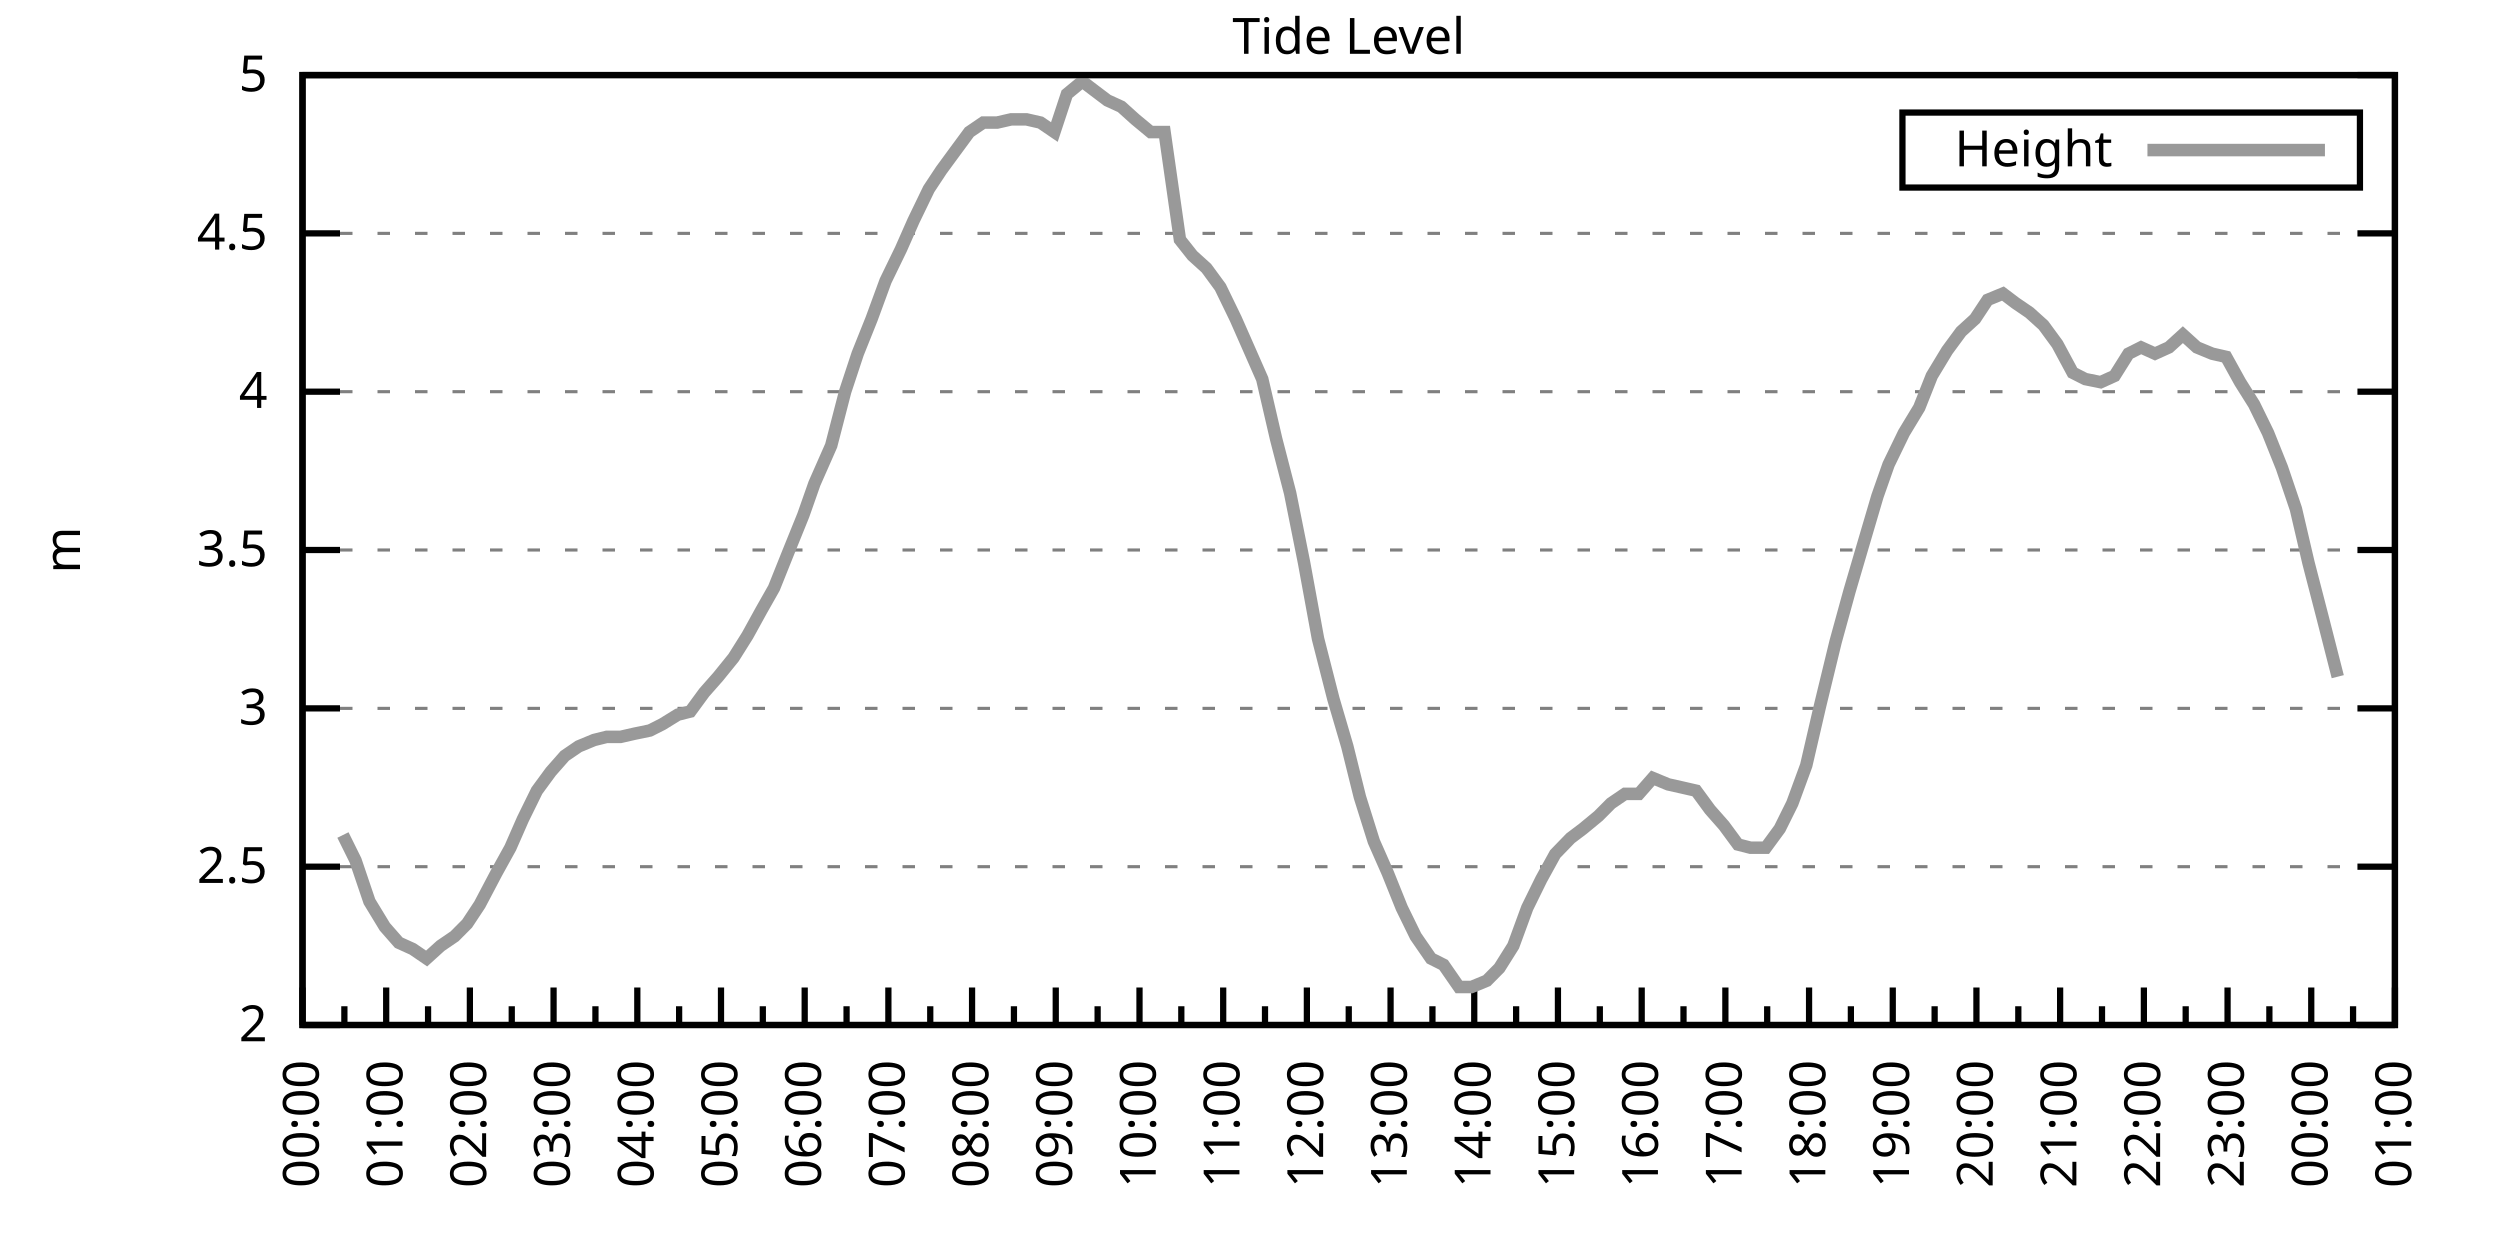
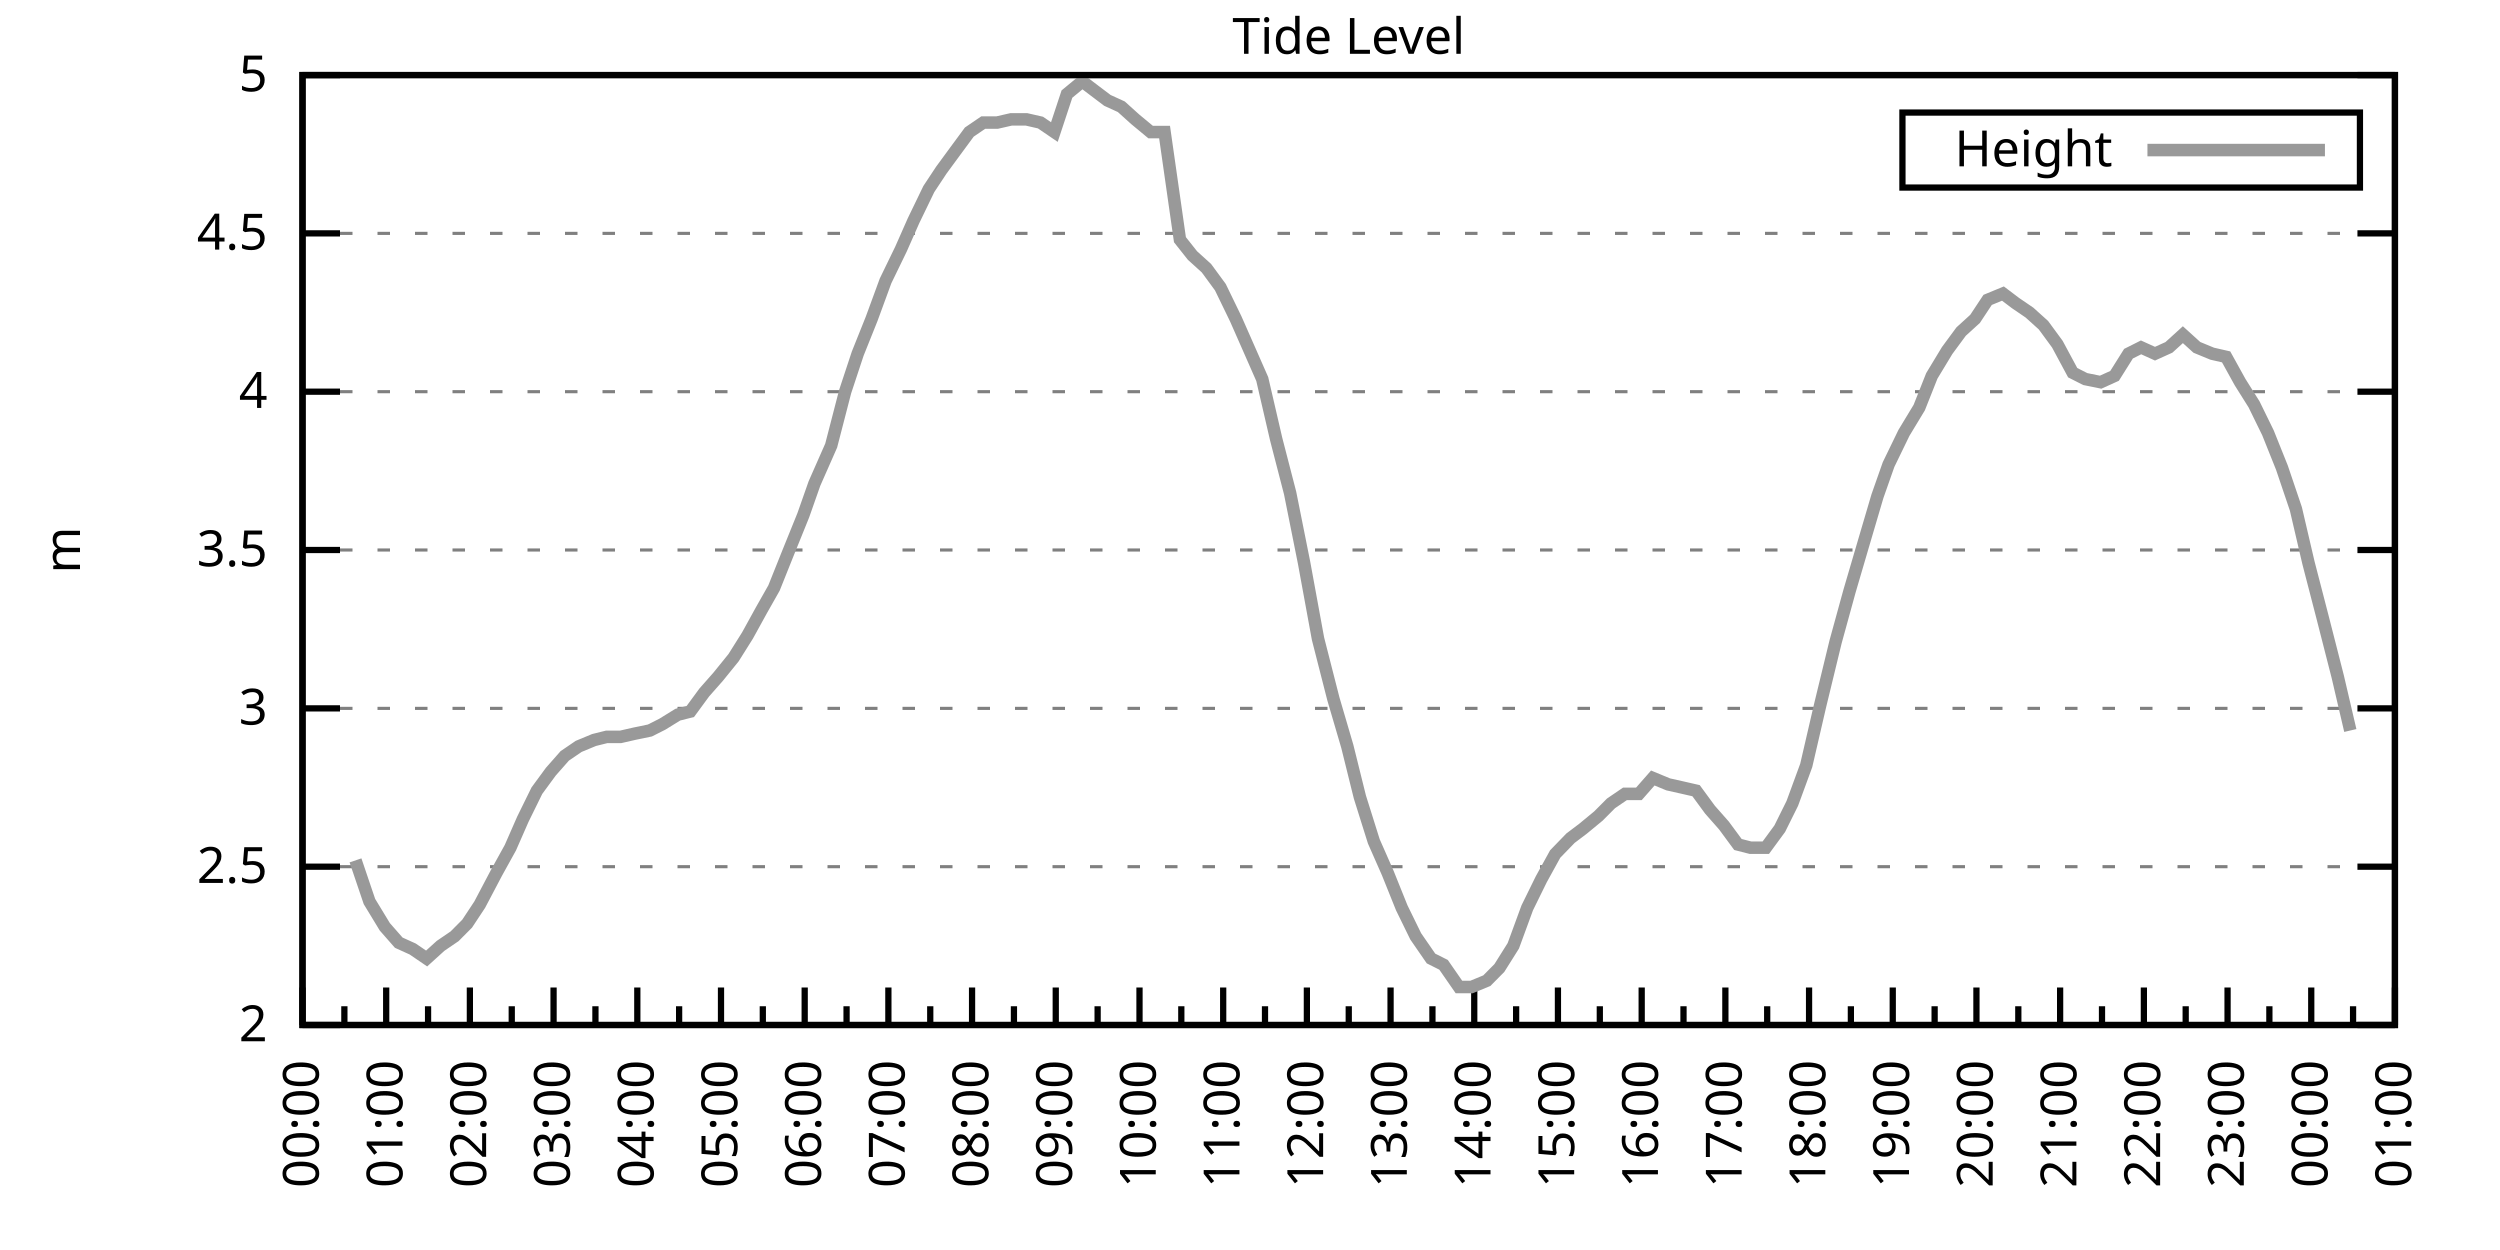
<svg xmlns="http://www.w3.org/2000/svg" xmlns:xlink="http://www.w3.org/1999/xlink" width="400" height="200" viewBox="0 0 400 200">
  <g id="gnuplot_canvas">
    <rect x="0" y="0" width="400" height="200" fill="none" />
    <defs>
      <circle id="gpDot" r="0.5" stroke-width="0.5" stroke="currentColor" />
      <path id="gpPt0" stroke-width="0.333" stroke="currentColor" d="M-1,0 h2 M0,-1 v2" />
      <path id="gpPt1" stroke-width="0.333" stroke="currentColor" d="M-1,-1 L1,1 M1,-1 L-1,1" />
      <path id="gpPt2" stroke-width="0.333" stroke="currentColor" d="M-1,0 L1,0 M0,-1 L0,1 M-1,-1 L1,1 M-1,1 L1,-1" />
      <rect id="gpPt3" stroke-width="0.333" stroke="currentColor" x="-1" y="-1" width="2" height="2" />
      <rect id="gpPt4" stroke-width="0.333" stroke="currentColor" fill="currentColor" x="-1" y="-1" width="2" height="2" />
      <circle id="gpPt5" stroke-width="0.333" stroke="currentColor" cx="0" cy="0" r="1" />
      <use xlink:href="#gpPt5" id="gpPt6" fill="currentColor" stroke="none" />
      <path id="gpPt7" stroke-width="0.333" stroke="currentColor" d="M0,-1.33 L-1.33,0.67 L1.33,0.67 z" />
      <use xlink:href="#gpPt7" id="gpPt8" fill="currentColor" stroke="none" />
      <use xlink:href="#gpPt7" id="gpPt9" stroke="currentColor" transform="rotate(180)" />
      <use xlink:href="#gpPt9" id="gpPt10" fill="currentColor" stroke="none" />
      <use xlink:href="#gpPt3" id="gpPt11" stroke="currentColor" transform="rotate(45)" />
      <use xlink:href="#gpPt11" id="gpPt12" fill="currentColor" stroke="none" />
      <path id="gpPt13" stroke-width="0.333" stroke="currentColor" d="M0,1.330 L1.265,0.411 L0.782,-1.067 L-0.782,-1.076 L-1.265,0.411 z" />
      <use xlink:href="#gpPt13" id="gpPt14" fill="currentColor" stroke="none" />
      <filter id="textbox" filterUnits="objectBoundingBox" x="0" y="0" height="1" width="1">
        <feFlood flood-color="white" flood-opacity="1" result="bgnd" />
        <feComposite in="SourceGraphic" in2="bgnd" operator="atop" />
      </filter>
      <filter id="greybox" filterUnits="objectBoundingBox" x="0" y="0" height="1" width="1">
        <feFlood flood-color="lightgrey" flood-opacity="1" result="grey" />
        <feComposite in="SourceGraphic" in2="grey" operator="atop" />
      </filter>
    </defs>
    <g fill="none" color="white" stroke="currentColor" stroke-width="1.00" stroke-linecap="butt" stroke-linejoin="miter">
</g>
    <g fill="none" color="black" stroke="currentColor" stroke-width="1.00" stroke-linecap="butt" stroke-linejoin="miter">
      <g stroke="none" shape-rendering="crispEdges">
        <polygon fill="rgb(255, 255, 255)" points="48.40,164.00 383.18,164.00 383.18,12.02 48.40,12.02 " />
      </g>
    </g>
    <g fill="none" color="black" stroke="currentColor" stroke-width="1.00" stroke-linecap="butt" stroke-linejoin="miter">
</g>
    <g fill="none" color="black" stroke="black" stroke-width="0.50" stroke-linecap="butt" stroke-linejoin="miter">
</g>
    <g fill="none" color="gray" stroke="currentColor" stroke-width="0.50" stroke-linecap="butt" stroke-linejoin="miter">
      <path stroke="gray" stroke-dasharray="2,4" class="gridline" d="M48.40,164.00 L383.19,164.00  " />
    </g>
    <g fill="none" color="gray" stroke="gray" stroke-width="1.00" stroke-linecap="butt" stroke-linejoin="miter">
</g>
    <g fill="none" color="black" stroke="currentColor" stroke-width="1.00" stroke-linecap="butt" stroke-linejoin="miter">
      <path stroke="black" d="M48.40,164.00 L54.40,164.00 M383.19,164.00 L377.19,164.00  " />
      <g transform="translate(42.80,166.60)" stroke="none" fill="black" font-family="Sans" font-size="8.00" text-anchor="end">
        <text>
          <tspan font-family="Sans"> 2</tspan>
        </text>
      </g>
    </g>
    <g fill="none" color="black" stroke="currentColor" stroke-width="1.00" stroke-linecap="butt" stroke-linejoin="miter">
</g>
    <g fill="none" color="black" stroke="black" stroke-width="0.50" stroke-linecap="butt" stroke-linejoin="miter">
</g>
    <g fill="none" color="gray" stroke="currentColor" stroke-width="0.50" stroke-linecap="butt" stroke-linejoin="miter">
      <path stroke="gray" stroke-dasharray="2,4" class="gridline" d="M48.40,138.67 L383.19,138.67  " />
    </g>
    <g fill="none" color="gray" stroke="gray" stroke-width="1.00" stroke-linecap="butt" stroke-linejoin="miter">
</g>
    <g fill="none" color="black" stroke="currentColor" stroke-width="1.00" stroke-linecap="butt" stroke-linejoin="miter">
      <path stroke="black" d="M48.40,138.67 L54.40,138.67 M383.19,138.67 L377.19,138.67  " />
      <g transform="translate(42.80,141.27)" stroke="none" fill="black" font-family="Sans" font-size="8.00" text-anchor="end">
        <text>
          <tspan font-family="Sans"> 2.5</tspan>
        </text>
      </g>
    </g>
    <g fill="none" color="black" stroke="currentColor" stroke-width="1.00" stroke-linecap="butt" stroke-linejoin="miter">
</g>
    <g fill="none" color="black" stroke="black" stroke-width="0.50" stroke-linecap="butt" stroke-linejoin="miter">
</g>
    <g fill="none" color="gray" stroke="currentColor" stroke-width="0.50" stroke-linecap="butt" stroke-linejoin="miter">
      <path stroke="gray" stroke-dasharray="2,4" class="gridline" d="M48.40,113.34 L383.19,113.34  " />
    </g>
    <g fill="none" color="gray" stroke="gray" stroke-width="1.00" stroke-linecap="butt" stroke-linejoin="miter">
</g>
    <g fill="none" color="black" stroke="currentColor" stroke-width="1.00" stroke-linecap="butt" stroke-linejoin="miter">
      <path stroke="black" d="M48.40,113.34 L54.40,113.34 M383.19,113.34 L377.19,113.34  " />
      <g transform="translate(42.80,115.94)" stroke="none" fill="black" font-family="Sans" font-size="8.00" text-anchor="end">
        <text>
          <tspan font-family="Sans"> 3</tspan>
        </text>
      </g>
    </g>
    <g fill="none" color="black" stroke="currentColor" stroke-width="1.00" stroke-linecap="butt" stroke-linejoin="miter">
</g>
    <g fill="none" color="black" stroke="black" stroke-width="0.50" stroke-linecap="butt" stroke-linejoin="miter">
</g>
    <g fill="none" color="gray" stroke="currentColor" stroke-width="0.50" stroke-linecap="butt" stroke-linejoin="miter">
      <path stroke="gray" stroke-dasharray="2,4" class="gridline" d="M48.40,88.00 L383.19,88.00  " />
    </g>
    <g fill="none" color="gray" stroke="gray" stroke-width="1.00" stroke-linecap="butt" stroke-linejoin="miter">
</g>
    <g fill="none" color="black" stroke="currentColor" stroke-width="1.00" stroke-linecap="butt" stroke-linejoin="miter">
      <path stroke="black" d="M48.40,88.00 L54.40,88.00 M383.19,88.00 L377.19,88.00  " />
      <g transform="translate(42.80,90.60)" stroke="none" fill="black" font-family="Sans" font-size="8.00" text-anchor="end">
        <text>
          <tspan font-family="Sans"> 3.5</tspan>
        </text>
      </g>
    </g>
    <g fill="none" color="black" stroke="currentColor" stroke-width="1.00" stroke-linecap="butt" stroke-linejoin="miter">
</g>
    <g fill="none" color="black" stroke="black" stroke-width="0.50" stroke-linecap="butt" stroke-linejoin="miter">
</g>
    <g fill="none" color="gray" stroke="currentColor" stroke-width="0.50" stroke-linecap="butt" stroke-linejoin="miter">
      <path stroke="gray" stroke-dasharray="2,4" class="gridline" d="M48.40,62.67 L383.19,62.67  " />
    </g>
    <g fill="none" color="gray" stroke="gray" stroke-width="1.00" stroke-linecap="butt" stroke-linejoin="miter">
</g>
    <g fill="none" color="black" stroke="currentColor" stroke-width="1.00" stroke-linecap="butt" stroke-linejoin="miter">
      <path stroke="black" d="M48.40,62.67 L54.40,62.67 M383.19,62.67 L377.19,62.67  " />
      <g transform="translate(42.80,65.27)" stroke="none" fill="black" font-family="Sans" font-size="8.00" text-anchor="end">
        <text>
          <tspan font-family="Sans"> 4</tspan>
        </text>
      </g>
    </g>
    <g fill="none" color="black" stroke="currentColor" stroke-width="1.00" stroke-linecap="butt" stroke-linejoin="miter">
</g>
    <g fill="none" color="black" stroke="black" stroke-width="0.50" stroke-linecap="butt" stroke-linejoin="miter">
</g>
    <g fill="none" color="gray" stroke="currentColor" stroke-width="0.50" stroke-linecap="butt" stroke-linejoin="miter">
      <path stroke="gray" stroke-dasharray="2,4" class="gridline" d="M48.40,37.34 L383.19,37.34  " />
    </g>
    <g fill="none" color="gray" stroke="gray" stroke-width="1.00" stroke-linecap="butt" stroke-linejoin="miter">
</g>
    <g fill="none" color="black" stroke="currentColor" stroke-width="1.00" stroke-linecap="butt" stroke-linejoin="miter">
      <path stroke="black" d="M48.40,37.34 L54.40,37.34 M383.19,37.34 L377.19,37.34  " />
      <g transform="translate(42.80,39.94)" stroke="none" fill="black" font-family="Sans" font-size="8.00" text-anchor="end">
        <text>
          <tspan font-family="Sans"> 4.5</tspan>
        </text>
      </g>
    </g>
    <g fill="none" color="black" stroke="currentColor" stroke-width="1.00" stroke-linecap="butt" stroke-linejoin="miter">
</g>
    <g fill="none" color="black" stroke="black" stroke-width="0.50" stroke-linecap="butt" stroke-linejoin="miter">
</g>
    <g fill="none" color="gray" stroke="currentColor" stroke-width="0.50" stroke-linecap="butt" stroke-linejoin="miter">
      <path stroke="gray" stroke-dasharray="2,4" class="gridline" d="M48.40,12.01 L383.19,12.01  " />
    </g>
    <g fill="none" color="gray" stroke="gray" stroke-width="1.00" stroke-linecap="butt" stroke-linejoin="miter">
</g>
    <g fill="none" color="black" stroke="currentColor" stroke-width="1.00" stroke-linecap="butt" stroke-linejoin="miter">
      <path stroke="black" d="M48.40,12.01 L54.40,12.01 M383.19,12.01 L377.19,12.01  " />
      <g transform="translate(42.80,14.61)" stroke="none" fill="black" font-family="Sans" font-size="8.00" text-anchor="end">
        <text>
          <tspan font-family="Sans"> 5</tspan>
        </text>
      </g>
    </g>
    <g fill="none" color="black" stroke="currentColor" stroke-width="1.00" stroke-linecap="butt" stroke-linejoin="miter">
      <path stroke="black" d="M48.40,164.00 L48.40,158.00  " />
      <g transform="translate(51.00,169.60) rotate(270)" stroke="none" fill="black" font-family="Sans" font-size="8.00" text-anchor="end">
        <text>
          <tspan font-family="Sans">00:00</tspan>
        </text>
      </g>
    </g>
    <g fill="none" color="black" stroke="currentColor" stroke-width="1.00" stroke-linecap="butt" stroke-linejoin="miter">
      <path stroke="black" d="M55.10,164.00 L55.10,161.00 M61.79,164.00 L61.79,158.00  " />
      <g transform="translate(64.39,169.60) rotate(270)" stroke="none" fill="black" font-family="Sans" font-size="8.00" text-anchor="end">
        <text>
          <tspan font-family="Sans">01:00</tspan>
        </text>
      </g>
    </g>
    <g fill="none" color="black" stroke="currentColor" stroke-width="1.00" stroke-linecap="butt" stroke-linejoin="miter">
      <path stroke="black" d="M68.49,164.00 L68.49,161.00 M75.18,164.00 L75.18,158.00  " />
      <g transform="translate(77.78,169.60) rotate(270)" stroke="none" fill="black" font-family="Sans" font-size="8.00" text-anchor="end">
        <text>
          <tspan font-family="Sans">02:00</tspan>
        </text>
      </g>
    </g>
    <g fill="none" color="black" stroke="currentColor" stroke-width="1.00" stroke-linecap="butt" stroke-linejoin="miter">
      <path stroke="black" d="M81.88,164.00 L81.88,161.00 M88.57,164.00 L88.57,158.00  " />
      <g transform="translate(91.17,169.60) rotate(270)" stroke="none" fill="black" font-family="Sans" font-size="8.00" text-anchor="end">
        <text>
          <tspan font-family="Sans">03:00</tspan>
        </text>
      </g>
    </g>
    <g fill="none" color="black" stroke="currentColor" stroke-width="1.00" stroke-linecap="butt" stroke-linejoin="miter">
      <path stroke="black" d="M95.27,164.00 L95.27,161.00 M101.97,164.00 L101.97,158.00  " />
      <g transform="translate(104.57,169.60) rotate(270)" stroke="none" fill="black" font-family="Sans" font-size="8.00" text-anchor="end">
        <text>
          <tspan font-family="Sans">04:00</tspan>
        </text>
      </g>
    </g>
    <g fill="none" color="black" stroke="currentColor" stroke-width="1.00" stroke-linecap="butt" stroke-linejoin="miter">
      <path stroke="black" d="M108.66,164.00 L108.66,161.00 M115.36,164.00 L115.36,158.00  " />
      <g transform="translate(117.96,169.60) rotate(270)" stroke="none" fill="black" font-family="Sans" font-size="8.00" text-anchor="end">
        <text>
          <tspan font-family="Sans">05:00</tspan>
        </text>
      </g>
    </g>
    <g fill="none" color="black" stroke="currentColor" stroke-width="1.00" stroke-linecap="butt" stroke-linejoin="miter">
      <path stroke="black" d="M122.05,164.00 L122.05,161.00 M128.75,164.00 L128.75,158.00  " />
      <g transform="translate(131.35,169.60) rotate(270)" stroke="none" fill="black" font-family="Sans" font-size="8.00" text-anchor="end">
        <text>
          <tspan font-family="Sans">06:00</tspan>
        </text>
      </g>
    </g>
    <g fill="none" color="black" stroke="currentColor" stroke-width="1.00" stroke-linecap="butt" stroke-linejoin="miter">
      <path stroke="black" d="M135.45,164.00 L135.45,161.00 M142.14,164.00 L142.14,158.00  " />
      <g transform="translate(144.74,169.60) rotate(270)" stroke="none" fill="black" font-family="Sans" font-size="8.00" text-anchor="end">
        <text>
          <tspan font-family="Sans">07:00</tspan>
        </text>
      </g>
    </g>
    <g fill="none" color="black" stroke="currentColor" stroke-width="1.00" stroke-linecap="butt" stroke-linejoin="miter">
      <path stroke="black" d="M148.84,164.00 L148.84,161.00 M155.53,164.00 L155.53,158.00  " />
      <g transform="translate(158.13,169.60) rotate(270)" stroke="none" fill="black" font-family="Sans" font-size="8.00" text-anchor="end">
        <text>
          <tspan font-family="Sans">08:00</tspan>
        </text>
      </g>
    </g>
    <g fill="none" color="black" stroke="currentColor" stroke-width="1.00" stroke-linecap="butt" stroke-linejoin="miter">
      <path stroke="black" d="M162.23,164.00 L162.23,161.00 M168.92,164.00 L168.92,158.00  " />
      <g transform="translate(171.52,169.60) rotate(270)" stroke="none" fill="black" font-family="Sans" font-size="8.00" text-anchor="end">
        <text>
          <tspan font-family="Sans">09:00</tspan>
        </text>
      </g>
    </g>
    <g fill="none" color="black" stroke="currentColor" stroke-width="1.00" stroke-linecap="butt" stroke-linejoin="miter">
      <path stroke="black" d="M175.62,164.00 L175.62,161.00 M182.32,164.00 L182.32,158.00  " />
      <g transform="translate(184.92,169.60) rotate(270)" stroke="none" fill="black" font-family="Sans" font-size="8.00" text-anchor="end">
        <text>
          <tspan font-family="Sans">10:00</tspan>
        </text>
      </g>
    </g>
    <g fill="none" color="black" stroke="currentColor" stroke-width="1.00" stroke-linecap="butt" stroke-linejoin="miter">
      <path stroke="black" d="M189.01,164.00 L189.01,161.00 M195.71,164.00 L195.71,158.00  " />
      <g transform="translate(198.31,169.60) rotate(270)" stroke="none" fill="black" font-family="Sans" font-size="8.00" text-anchor="end">
        <text>
          <tspan font-family="Sans">11:00</tspan>
        </text>
      </g>
    </g>
    <g fill="none" color="black" stroke="currentColor" stroke-width="1.00" stroke-linecap="butt" stroke-linejoin="miter">
      <path stroke="black" d="M202.40,164.00 L202.40,161.00 M209.10,164.00 L209.10,158.00  " />
      <g transform="translate(211.70,169.60) rotate(270)" stroke="none" fill="black" font-family="Sans" font-size="8.00" text-anchor="end">
        <text>
          <tspan font-family="Sans">12:00</tspan>
        </text>
      </g>
    </g>
    <g fill="none" color="black" stroke="currentColor" stroke-width="1.00" stroke-linecap="butt" stroke-linejoin="miter">
      <path stroke="black" d="M215.80,164.00 L215.80,161.00 M222.49,164.00 L222.49,158.00  " />
      <g transform="translate(225.09,169.60) rotate(270)" stroke="none" fill="black" font-family="Sans" font-size="8.00" text-anchor="end">
        <text>
          <tspan font-family="Sans">13:00</tspan>
        </text>
      </g>
    </g>
    <g fill="none" color="black" stroke="currentColor" stroke-width="1.00" stroke-linecap="butt" stroke-linejoin="miter">
      <path stroke="black" d="M229.19,164.00 L229.19,161.00 M235.88,164.00 L235.88,158.00  " />
      <g transform="translate(238.48,169.60) rotate(270)" stroke="none" fill="black" font-family="Sans" font-size="8.00" text-anchor="end">
        <text>
          <tspan font-family="Sans">14:00</tspan>
        </text>
      </g>
    </g>
    <g fill="none" color="black" stroke="currentColor" stroke-width="1.00" stroke-linecap="butt" stroke-linejoin="miter">
      <path stroke="black" d="M242.58,164.00 L242.58,161.00 M249.27,164.00 L249.27,158.00  " />
      <g transform="translate(251.87,169.60) rotate(270)" stroke="none" fill="black" font-family="Sans" font-size="8.00" text-anchor="end">
        <text>
          <tspan font-family="Sans">15:00</tspan>
        </text>
      </g>
    </g>
    <g fill="none" color="black" stroke="currentColor" stroke-width="1.00" stroke-linecap="butt" stroke-linejoin="miter">
      <path stroke="black" d="M255.97,164.00 L255.97,161.00 M262.67,164.00 L262.67,158.00  " />
      <g transform="translate(265.27,169.60) rotate(270)" stroke="none" fill="black" font-family="Sans" font-size="8.00" text-anchor="end">
        <text>
          <tspan font-family="Sans">16:00</tspan>
        </text>
      </g>
    </g>
    <g fill="none" color="black" stroke="currentColor" stroke-width="1.00" stroke-linecap="butt" stroke-linejoin="miter">
      <path stroke="black" d="M269.36,164.00 L269.36,161.00 M276.06,164.00 L276.06,158.00  " />
      <g transform="translate(278.66,169.60) rotate(270)" stroke="none" fill="black" font-family="Sans" font-size="8.00" text-anchor="end">
        <text>
          <tspan font-family="Sans">17:00</tspan>
        </text>
      </g>
    </g>
    <g fill="none" color="black" stroke="currentColor" stroke-width="1.00" stroke-linecap="butt" stroke-linejoin="miter">
      <path stroke="black" d="M282.75,164.00 L282.75,161.00 M289.45,164.00 L289.45,158.00  " />
      <g transform="translate(292.05,169.60) rotate(270)" stroke="none" fill="black" font-family="Sans" font-size="8.00" text-anchor="end">
        <text>
          <tspan font-family="Sans">18:00</tspan>
        </text>
      </g>
    </g>
    <g fill="none" color="black" stroke="currentColor" stroke-width="1.00" stroke-linecap="butt" stroke-linejoin="miter">
      <path stroke="black" d="M296.14,164.00 L296.14,161.00 M302.84,164.00 L302.84,158.00  " />
      <g transform="translate(305.44,169.60) rotate(270)" stroke="none" fill="black" font-family="Sans" font-size="8.00" text-anchor="end">
        <text>
          <tspan font-family="Sans">19:00</tspan>
        </text>
      </g>
    </g>
    <g fill="none" color="black" stroke="currentColor" stroke-width="1.00" stroke-linecap="butt" stroke-linejoin="miter">
      <path stroke="black" d="M309.54,164.00 L309.54,161.00 M316.23,164.00 L316.23,158.00  " />
      <g transform="translate(318.83,169.60) rotate(270)" stroke="none" fill="black" font-family="Sans" font-size="8.00" text-anchor="end">
        <text>
          <tspan font-family="Sans">20:00</tspan>
        </text>
      </g>
    </g>
    <g fill="none" color="black" stroke="currentColor" stroke-width="1.00" stroke-linecap="butt" stroke-linejoin="miter">
      <path stroke="black" d="M322.93,164.00 L322.93,161.00 M329.62,164.00 L329.62,158.00  " />
      <g transform="translate(332.22,169.60) rotate(270)" stroke="none" fill="black" font-family="Sans" font-size="8.00" text-anchor="end">
        <text>
          <tspan font-family="Sans">21:00</tspan>
        </text>
      </g>
    </g>
    <g fill="none" color="black" stroke="currentColor" stroke-width="1.00" stroke-linecap="butt" stroke-linejoin="miter">
      <path stroke="black" d="M336.32,164.00 L336.32,161.00 M343.02,164.00 L343.02,158.00  " />
      <g transform="translate(345.62,169.60) rotate(270)" stroke="none" fill="black" font-family="Sans" font-size="8.00" text-anchor="end">
        <text>
          <tspan font-family="Sans">22:00</tspan>
        </text>
      </g>
    </g>
    <g fill="none" color="black" stroke="currentColor" stroke-width="1.00" stroke-linecap="butt" stroke-linejoin="miter">
      <path stroke="black" d="M349.71,164.00 L349.71,161.00 M356.41,164.00 L356.41,158.00  " />
      <g transform="translate(359.01,169.60) rotate(270)" stroke="none" fill="black" font-family="Sans" font-size="8.00" text-anchor="end">
        <text>
          <tspan font-family="Sans">23:00</tspan>
        </text>
      </g>
    </g>
    <g fill="none" color="black" stroke="currentColor" stroke-width="1.00" stroke-linecap="butt" stroke-linejoin="miter">
      <path stroke="black" d="M363.10,164.00 L363.10,161.00 M369.80,164.00 L369.80,158.00  " />
      <g transform="translate(372.40,169.60) rotate(270)" stroke="none" fill="black" font-family="Sans" font-size="8.00" text-anchor="end">
        <text>
          <tspan font-family="Sans">00:00</tspan>
        </text>
      </g>
    </g>
    <g fill="none" color="black" stroke="currentColor" stroke-width="1.00" stroke-linecap="butt" stroke-linejoin="miter">
      <path stroke="black" d="M376.49,164.00 L376.49,161.00 M383.19,164.00 L383.19,158.00  " />
      <g transform="translate(385.79,169.60) rotate(270)" stroke="none" fill="black" font-family="Sans" font-size="8.00" text-anchor="end">
        <text>
          <tspan font-family="Sans">01:00</tspan>
        </text>
      </g>
    </g>
    <g fill="none" color="black" stroke="currentColor" stroke-width="1.00" stroke-linecap="butt" stroke-linejoin="miter">
</g>
    <g fill="none" color="black" stroke="currentColor" stroke-width="1.00" stroke-linecap="butt" stroke-linejoin="miter">
      <path stroke="black" d="M48.40,12.01 L48.40,164.00 L383.19,164.00 L383.19,12.01 L48.40,12.01 Z  " />
    </g>
    <g fill="none" color="black" stroke="currentColor" stroke-width="1.00" stroke-linecap="butt" stroke-linejoin="miter">
      <g transform="translate(12.80,88.01) rotate(270)" stroke="none" fill="black" font-family="Sans" font-size="8.00" text-anchor="middle">
        <text>
          <tspan font-family="Sans">m</tspan>
        </text>
      </g>
    </g>
    <g fill="none" color="black" stroke="currentColor" stroke-width="1.00" stroke-linecap="butt" stroke-linejoin="miter">
</g>
    <g fill="none" color="black" stroke="currentColor" stroke-width="1.00" stroke-linecap="butt" stroke-linejoin="miter">
      <path stroke="black" d="M304.39,30.01 L304.39,18.01 L377.59,18.01 L377.59,30.01 L304.39,30.01 Z  " />
    </g>
    <g id="Tide_level_plot_1">
      <g fill="none" color="white" stroke="black" stroke-width="2.00" stroke-linecap="butt" stroke-linejoin="miter">
</g>
      <g fill="none" color="black" stroke="currentColor" stroke-width="2.00" stroke-linecap="butt" stroke-linejoin="miter">
        <g transform="translate(337.99,26.61)" stroke="none" fill="black" font-family="Sans" font-size="8.00" text-anchor="end">
          <text>
            <tspan font-family="Sans">Height</tspan>
          </text>
        </g>
      </g>
      <g fill="none" color="black" stroke="currentColor" stroke-width="2.00" stroke-linecap="butt" stroke-linejoin="miter">
-         <path stroke="rgb(153, 153, 153)" d="M343.59,24.01 L371.99,24.01 M54.87,133.60 L56.88,137.66 L59.11,144.24 L61.57,148.29 L63.80,150.83 L66.03,151.84   L68.26,153.36 L70.50,151.33 L72.73,149.81 L74.74,147.79 L76.75,144.75 L79.42,139.68 L81.66,135.63 L83.66,131.07   L85.90,126.51 L88.13,123.47 L90.36,120.94 L92.59,119.42 L95.05,118.40 L97.06,117.90 L99.29,117.90 L101.52,117.39   L103.98,116.88 L105.98,115.87 L108.44,114.35 L110.45,113.84 L112.68,110.80 L114.91,108.27 L117.37,105.23 L119.60,101.68   L121.83,97.63 L123.84,94.08 L126.07,88.51 L128.53,82.43 L130.31,77.37 L132.99,71.29 L135.22,62.67 L137.23,56.59   L139.46,51.02 L141.69,44.94 L144.15,39.87 L146.16,35.32 L148.61,30.25 L150.62,27.21 L152.85,24.17 L155.09,21.13   L157.32,19.61 L159.55,19.61 L161.78,19.10 L164.24,19.10 L166.47,19.61 L168.70,21.13 L170.71,15.05 L173.17,13.02   L175.17,14.54 L177.18,16.06 L179.41,17.08 L181.65,19.10 L184.10,21.13 L186.33,21.13 L188.79,38.35 L190.80,40.89   L193.03,42.91 L195.26,45.95 L197.72,51.02 L199.73,55.58 L201.96,60.65 L204.19,70.27 L206.42,78.89 L208.65,90.03   L210.88,102.19 L213.34,111.82 L215.57,119.42 L217.58,127.52 L219.81,134.62 L222.04,139.68 L224.28,145.25 L226.51,149.81   L228.96,153.36 L230.97,154.37 L233.43,157.92 L235.44,157.92 L237.89,156.91 L239.90,154.88 L242.13,151.33 L244.36,145.25   L246.60,140.69 L248.83,136.64 L251.28,134.11 L253.29,132.59 L255.75,130.56 L257.76,128.54 L259.99,127.02 L262.22,127.02   L264.45,124.48 L266.91,125.50 L269.14,126.00 L271.37,126.51 L273.60,129.55 L275.83,132.08 L278.07,135.12 L280.07,135.63   L282.53,135.63 L284.76,132.59 L286.77,128.54 L289.00,122.46 L291.23,112.83 L293.69,102.70 L295.92,94.59 L298.15,86.99   L300.39,79.39 L302.17,74.33 L304.63,69.26 L307.08,65.21 L309.09,60.14 L311.54,56.09 L313.78,53.05 L316.01,51.02   L318.02,47.98 L320.47,46.97 L322.48,48.49 L324.71,50.01 L326.95,52.03 L329.18,55.07 L331.63,59.63 L333.64,60.65   L336.10,61.15 L338.33,60.14 L340.56,56.59 L342.57,55.58 L344.80,56.59 L347.03,55.58 L349.26,53.55 L351.50,55.58   L353.95,56.59 L356.18,57.10 L358.42,61.15 L360.65,64.70 L362.88,69.26 L365.11,74.83 L367.34,81.42 L369.35,90.03   L371.58,98.64 L374.04,108.27  " />
+         <path stroke="rgb(153, 153, 153)" d="M343.59,24.01 L371.99,24.01 M56.88,137.66 L59.11,144.24 L61.57,148.29 L63.80,150.83 L66.03,151.84 L68.26,153.36   L70.50,151.33 L72.73,149.81 L74.74,147.79 L76.75,144.75 L79.42,139.68 L81.66,135.63 L83.66,131.07 L85.90,126.51   L88.13,123.47 L90.36,120.94 L92.59,119.42 L95.05,118.40 L97.06,117.90 L99.29,117.90 L101.52,117.39 L103.98,116.88   L105.98,115.87 L108.44,114.35 L110.45,113.84 L112.68,110.80 L114.91,108.27 L117.37,105.23 L119.60,101.68 L121.83,97.63   L123.84,94.08 L126.07,88.51 L128.53,82.43 L130.31,77.37 L132.99,71.29 L135.22,62.67 L137.23,56.59 L139.46,51.02   L141.69,44.94 L144.15,39.87 L146.16,35.32 L148.61,30.25 L150.62,27.21 L152.85,24.17 L155.09,21.13 L157.32,19.61   L159.55,19.61 L161.78,19.10 L164.24,19.10 L166.47,19.61 L168.70,21.13 L170.71,15.05 L173.17,13.02 L175.17,14.54   L177.18,16.06 L179.41,17.08 L181.65,19.10 L184.10,21.13 L186.33,21.13 L188.79,38.35 L190.80,40.89 L193.03,42.91   L195.26,45.95 L197.72,51.02 L199.73,55.58 L201.96,60.65 L204.19,70.27 L206.42,78.89 L208.65,90.03 L210.88,102.19   L213.34,111.82 L215.57,119.42 L217.58,127.52 L219.81,134.62 L222.04,139.68 L224.28,145.25 L226.51,149.81 L228.96,153.36   L230.97,154.37 L233.43,157.92 L235.44,157.92 L237.89,156.91 L239.90,154.88 L242.13,151.33 L244.36,145.25 L246.60,140.69   L248.83,136.64 L251.28,134.11 L253.29,132.59 L255.75,130.56 L257.76,128.54 L259.99,127.02 L262.22,127.02 L264.45,124.48   L266.91,125.50 L269.14,126.00 L271.37,126.51 L273.60,129.55 L275.83,132.08 L278.07,135.12 L280.07,135.63 L282.53,135.63   L284.76,132.59 L286.77,128.54 L289.00,122.46 L291.23,112.83 L293.69,102.70 L295.92,94.59 L298.15,86.99 L300.39,79.39   L302.17,74.33 L304.63,69.26 L307.08,65.21 L309.09,60.14 L311.54,56.09 L313.78,53.05 L316.01,51.02 L318.02,47.98   L320.47,46.97 L322.48,48.49 L324.71,50.01 L326.95,52.03 L329.18,55.07 L331.63,59.63 L333.64,60.65 L336.10,61.15   L338.33,60.14 L340.56,56.59 L342.57,55.58 L344.80,56.59 L347.03,55.58 L349.26,53.55 L351.50,55.58 L353.95,56.59   L356.18,57.10 L358.42,61.15 L360.65,64.70 L362.88,69.26 L365.11,74.83 L367.34,81.42 L369.35,90.03 L371.58,98.64   L374.04,108.27 L376.05,116.88  " />
      </g>
    </g>
    <g fill="none" color="black" stroke="currentColor" stroke-width="2.00" stroke-linecap="butt" stroke-linejoin="miter">
</g>
    <g fill="none" color="black" stroke="black" stroke-width="1.00" stroke-linecap="butt" stroke-linejoin="miter">
</g>
    <g fill="none" color="black" stroke="currentColor" stroke-width="1.00" stroke-linecap="butt" stroke-linejoin="miter">
      <path stroke="black" d="M48.40,12.01 L48.40,164.00 L383.19,164.00 L383.19,12.01 L48.40,12.01 Z  " />
    </g>
    <g fill="none" color="black" stroke="currentColor" stroke-width="1.00" stroke-linecap="butt" stroke-linejoin="miter">
      <g transform="translate(215.79,8.61)" stroke="none" fill="black" font-family="Sans" font-size="8.00" text-anchor="middle">
        <text>
          <tspan font-family="Sans">Tide Level</tspan>
        </text>
      </g>
    </g>
    <g fill="none" color="black" stroke="currentColor" stroke-width="1.00" stroke-linecap="butt" stroke-linejoin="miter">
</g>
  </g>
</svg>
